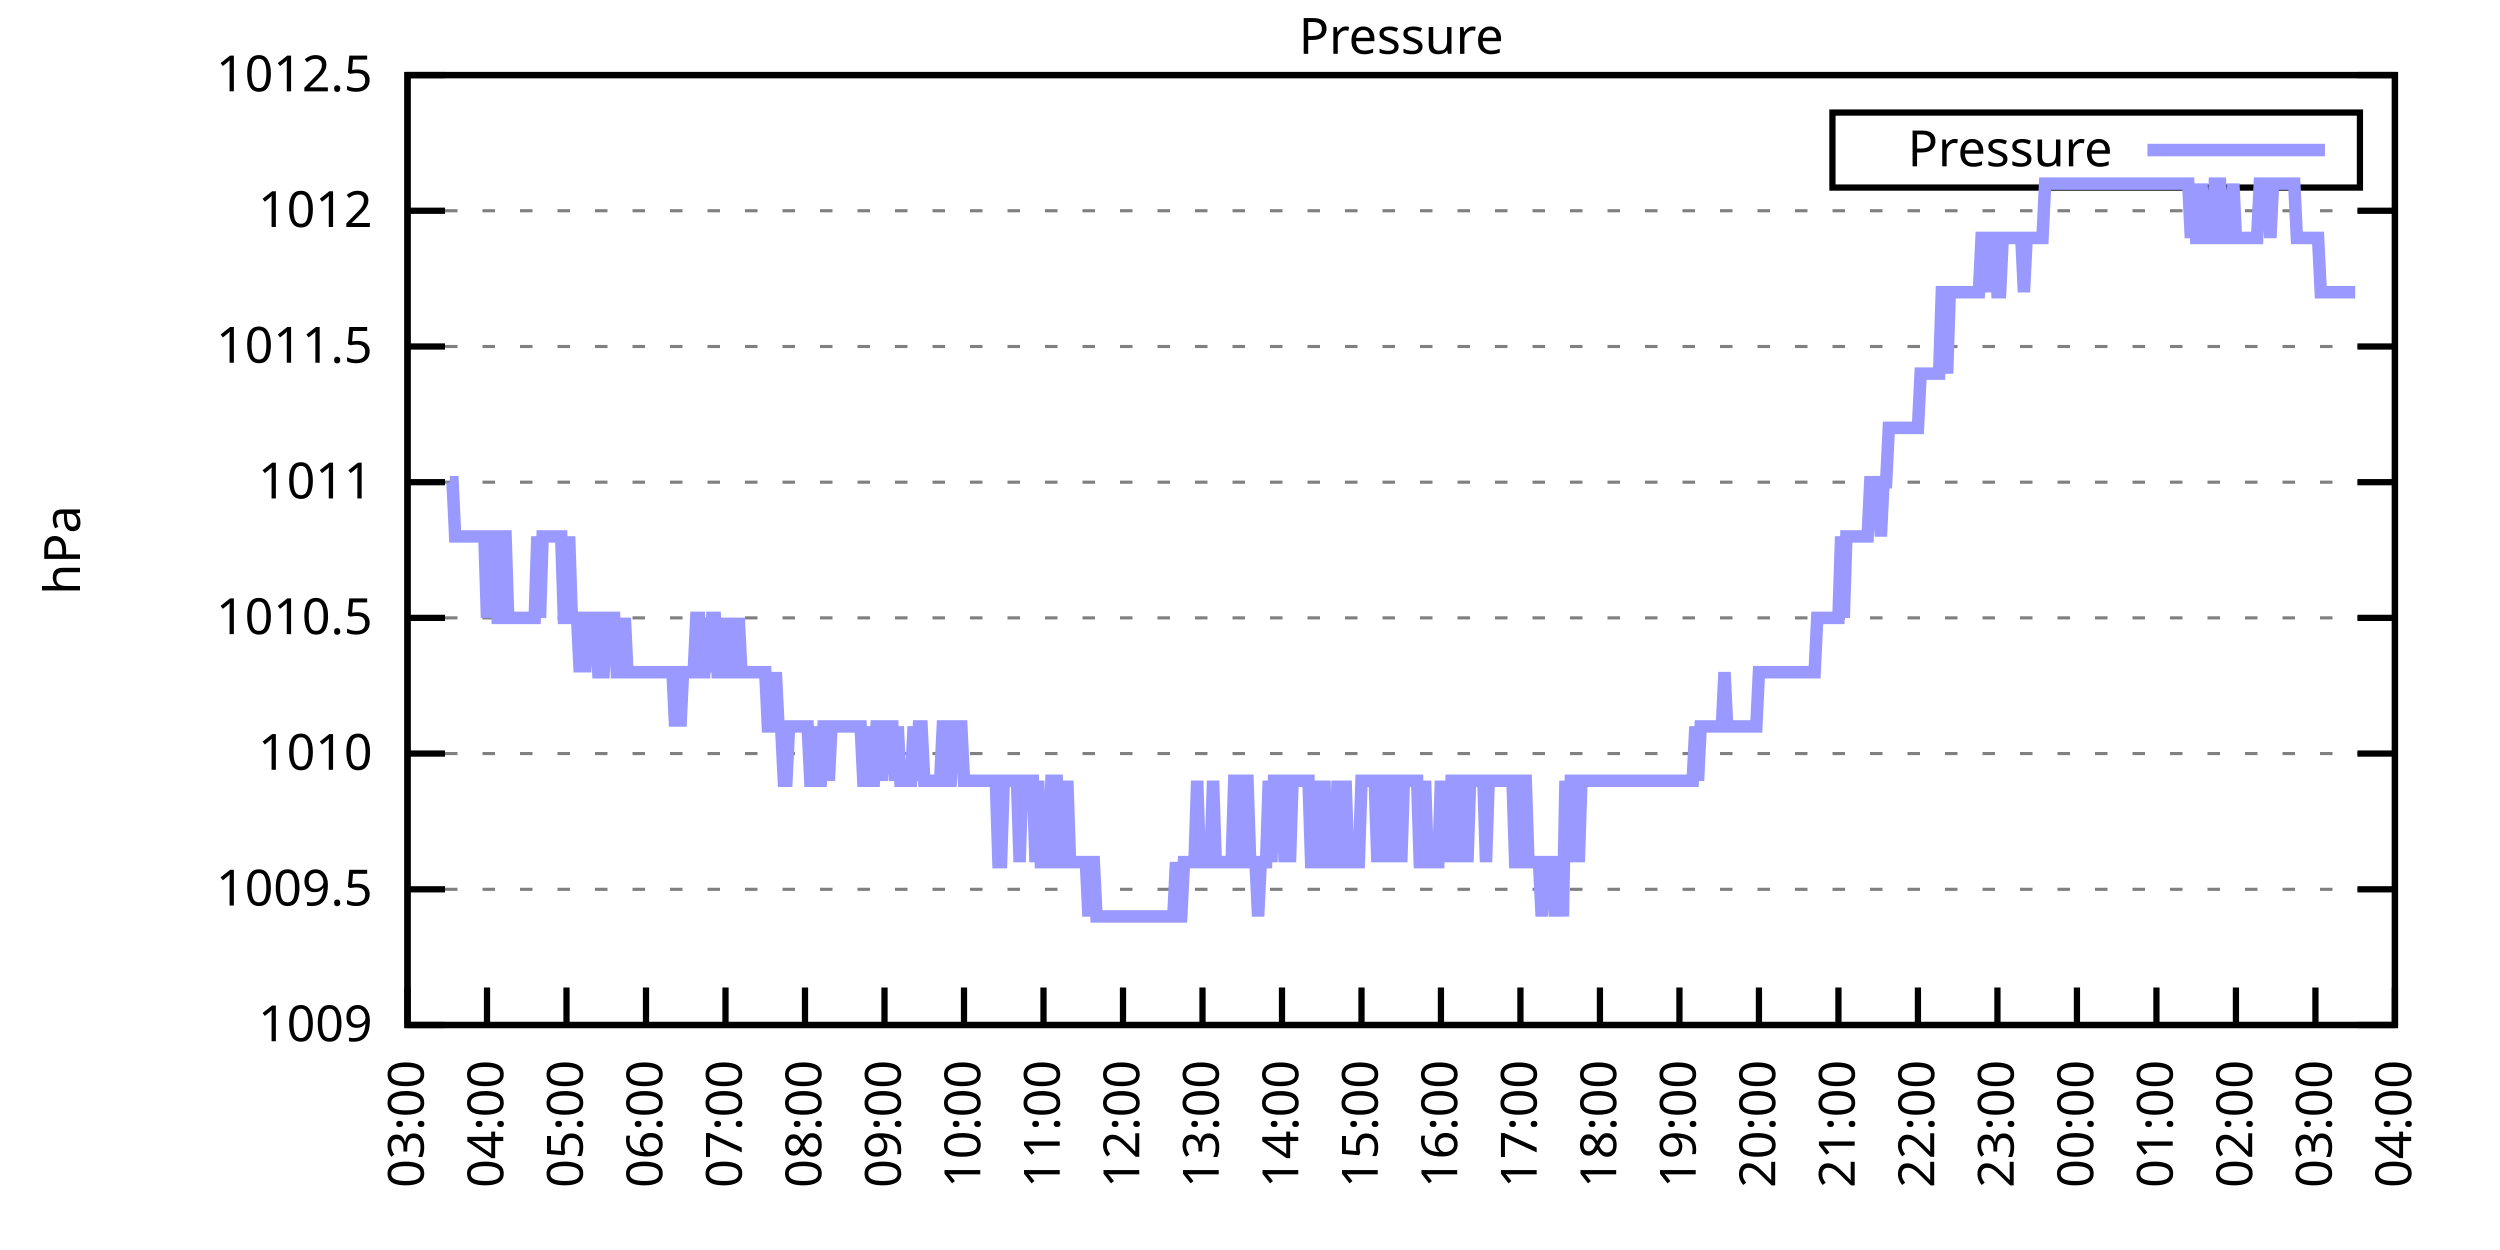
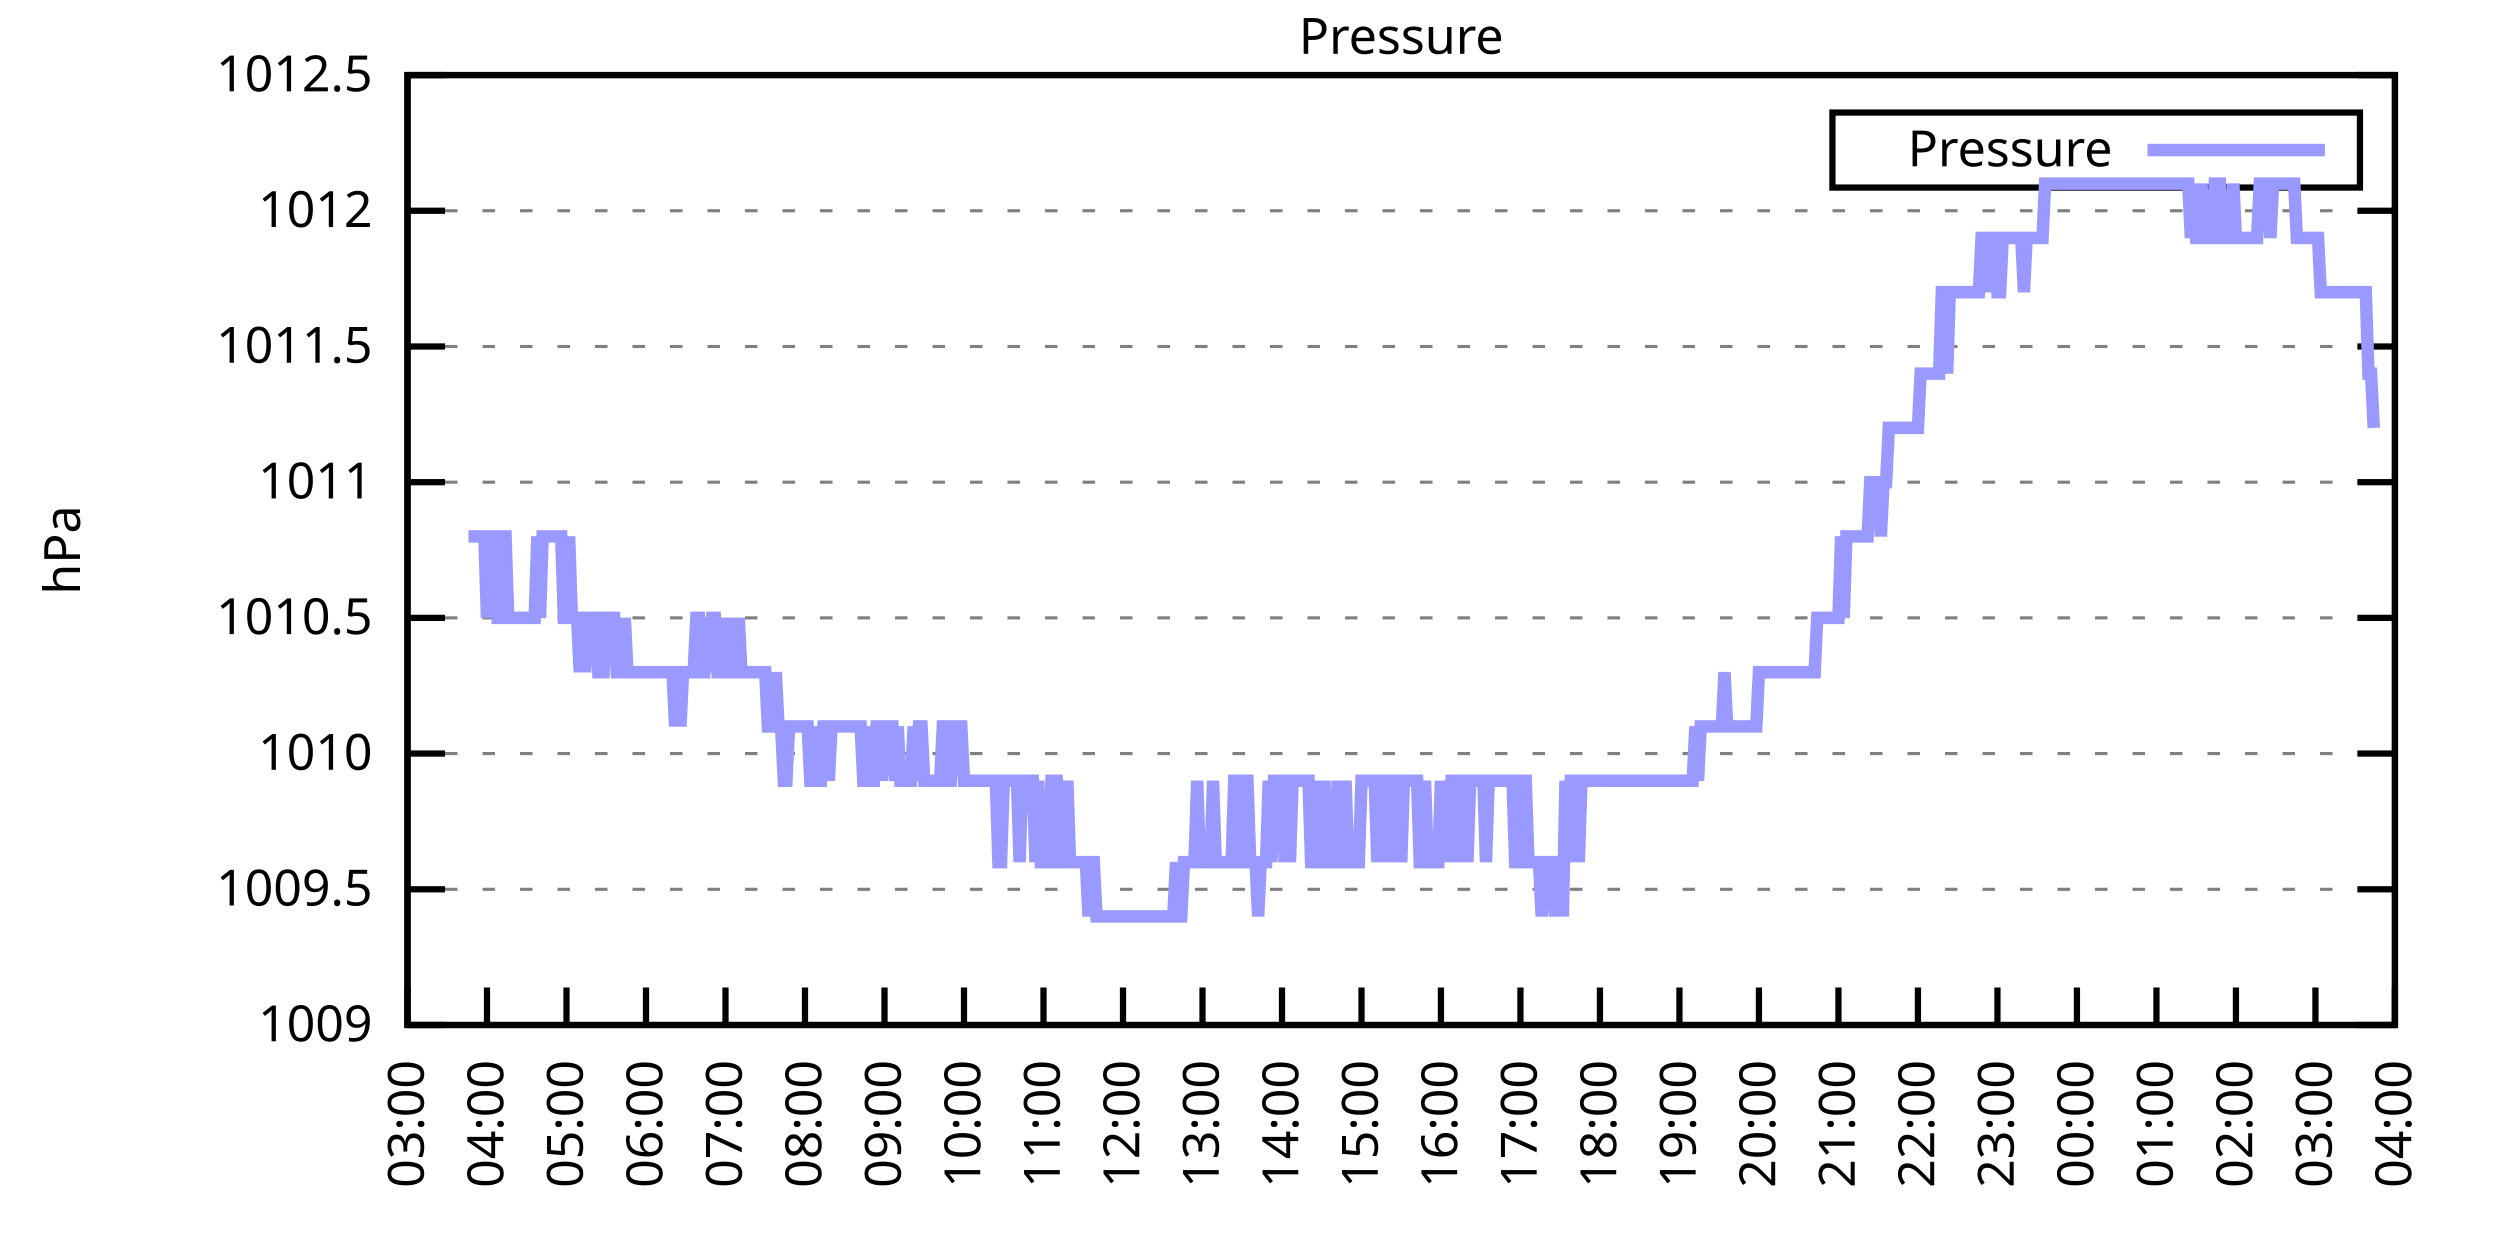
<svg xmlns="http://www.w3.org/2000/svg" xmlns:xlink="http://www.w3.org/1999/xlink" width="400" height="200" viewBox="0 0 400 200">
  <g id="gnuplot_canvas">
    <rect x="0" y="0" width="400" height="200" fill="none" />
    <defs>
      <circle id="gpDot" r="0.5" stroke-width="0.5" stroke="currentColor" />
      <path id="gpPt0" stroke-width="0.333" stroke="currentColor" d="M-1,0 h2 M0,-1 v2" />
      <path id="gpPt1" stroke-width="0.333" stroke="currentColor" d="M-1,-1 L1,1 M1,-1 L-1,1" />
      <path id="gpPt2" stroke-width="0.333" stroke="currentColor" d="M-1,0 L1,0 M0,-1 L0,1 M-1,-1 L1,1 M-1,1 L1,-1" />
      <rect id="gpPt3" stroke-width="0.333" stroke="currentColor" x="-1" y="-1" width="2" height="2" />
      <rect id="gpPt4" stroke-width="0.333" stroke="currentColor" fill="currentColor" x="-1" y="-1" width="2" height="2" />
      <circle id="gpPt5" stroke-width="0.333" stroke="currentColor" cx="0" cy="0" r="1" />
      <use xlink:href="#gpPt5" id="gpPt6" fill="currentColor" stroke="none" />
      <path id="gpPt7" stroke-width="0.333" stroke="currentColor" d="M0,-1.33 L-1.33,0.67 L1.33,0.67 z" />
      <use xlink:href="#gpPt7" id="gpPt8" fill="currentColor" stroke="none" />
      <use xlink:href="#gpPt7" id="gpPt9" stroke="currentColor" transform="rotate(180)" />
      <use xlink:href="#gpPt9" id="gpPt10" fill="currentColor" stroke="none" />
      <use xlink:href="#gpPt3" id="gpPt11" stroke="currentColor" transform="rotate(45)" />
      <use xlink:href="#gpPt11" id="gpPt12" fill="currentColor" stroke="none" />
      <path id="gpPt13" stroke-width="0.333" stroke="currentColor" d="M0,1.330 L1.265,0.411 L0.782,-1.067 L-0.782,-1.076 L-1.265,0.411 z" />
      <use xlink:href="#gpPt13" id="gpPt14" fill="currentColor" stroke="none" />
      <filter id="textbox" filterUnits="objectBoundingBox" x="0" y="0" height="1" width="1">
        <feFlood flood-color="white" flood-opacity="1" result="bgnd" />
        <feComposite in="SourceGraphic" in2="bgnd" operator="atop" />
      </filter>
      <filter id="greybox" filterUnits="objectBoundingBox" x="0" y="0" height="1" width="1">
        <feFlood flood-color="lightgrey" flood-opacity="1" result="grey" />
        <feComposite in="SourceGraphic" in2="grey" operator="atop" />
      </filter>
    </defs>
    <g fill="none" color="white" stroke="currentColor" stroke-width="1.00" stroke-linecap="butt" stroke-linejoin="miter">
</g>
    <g fill="none" color="black" stroke="currentColor" stroke-width="1.00" stroke-linecap="butt" stroke-linejoin="miter">
      <g stroke="none" shape-rendering="crispEdges">
        <polygon fill="rgb(255, 255, 255)" points="65.20,164.00 383.18,164.00 383.18,12.02 65.20,12.02 " />
      </g>
    </g>
    <g fill="none" color="black" stroke="currentColor" stroke-width="1.00" stroke-linecap="butt" stroke-linejoin="miter">
</g>
    <g fill="none" color="black" stroke="black" stroke-width="0.50" stroke-linecap="butt" stroke-linejoin="miter">
</g>
    <g fill="none" color="gray" stroke="currentColor" stroke-width="0.50" stroke-linecap="butt" stroke-linejoin="miter">
      <path stroke="gray" stroke-dasharray="2,4" class="gridline" d="M65.20,164.00 L383.19,164.00  " />
    </g>
    <g fill="none" color="gray" stroke="gray" stroke-width="1.00" stroke-linecap="butt" stroke-linejoin="miter">
</g>
    <g fill="none" color="black" stroke="currentColor" stroke-width="1.00" stroke-linecap="butt" stroke-linejoin="miter">
      <path stroke="black" d="M65.20,164.00 L71.20,164.00 M383.19,164.00 L377.19,164.00  " />
      <g transform="translate(59.60,166.60)" stroke="none" fill="black" font-family="Sans" font-size="8.00" text-anchor="end">
        <text>
          <tspan font-family="Sans"> 1009</tspan>
        </text>
      </g>
    </g>
    <g fill="none" color="black" stroke="currentColor" stroke-width="1.00" stroke-linecap="butt" stroke-linejoin="miter">
</g>
    <g fill="none" color="black" stroke="black" stroke-width="0.50" stroke-linecap="butt" stroke-linejoin="miter">
</g>
    <g fill="none" color="gray" stroke="currentColor" stroke-width="0.50" stroke-linecap="butt" stroke-linejoin="miter">
      <path stroke="gray" stroke-dasharray="2,4" class="gridline" d="M65.20,142.29 L383.19,142.29  " />
    </g>
    <g fill="none" color="gray" stroke="gray" stroke-width="1.00" stroke-linecap="butt" stroke-linejoin="miter">
</g>
    <g fill="none" color="black" stroke="currentColor" stroke-width="1.00" stroke-linecap="butt" stroke-linejoin="miter">
      <path stroke="black" d="M65.20,142.29 L71.20,142.29 M383.19,142.29 L377.19,142.29  " />
      <g transform="translate(59.60,144.89)" stroke="none" fill="black" font-family="Sans" font-size="8.00" text-anchor="end">
        <text>
          <tspan font-family="Sans"> 1009.5</tspan>
        </text>
      </g>
    </g>
    <g fill="none" color="black" stroke="currentColor" stroke-width="1.00" stroke-linecap="butt" stroke-linejoin="miter">
</g>
    <g fill="none" color="black" stroke="black" stroke-width="0.50" stroke-linecap="butt" stroke-linejoin="miter">
</g>
    <g fill="none" color="gray" stroke="currentColor" stroke-width="0.50" stroke-linecap="butt" stroke-linejoin="miter">
      <path stroke="gray" stroke-dasharray="2,4" class="gridline" d="M65.20,120.57 L383.19,120.57  " />
    </g>
    <g fill="none" color="gray" stroke="gray" stroke-width="1.00" stroke-linecap="butt" stroke-linejoin="miter">
</g>
    <g fill="none" color="black" stroke="currentColor" stroke-width="1.00" stroke-linecap="butt" stroke-linejoin="miter">
      <path stroke="black" d="M65.20,120.57 L71.20,120.57 M383.19,120.57 L377.19,120.57  " />
      <g transform="translate(59.60,123.17)" stroke="none" fill="black" font-family="Sans" font-size="8.00" text-anchor="end">
        <text>
          <tspan font-family="Sans"> 1010</tspan>
        </text>
      </g>
    </g>
    <g fill="none" color="black" stroke="currentColor" stroke-width="1.00" stroke-linecap="butt" stroke-linejoin="miter">
</g>
    <g fill="none" color="black" stroke="black" stroke-width="0.50" stroke-linecap="butt" stroke-linejoin="miter">
</g>
    <g fill="none" color="gray" stroke="currentColor" stroke-width="0.50" stroke-linecap="butt" stroke-linejoin="miter">
      <path stroke="gray" stroke-dasharray="2,4" class="gridline" d="M65.20,98.86 L383.19,98.86  " />
    </g>
    <g fill="none" color="gray" stroke="gray" stroke-width="1.00" stroke-linecap="butt" stroke-linejoin="miter">
</g>
    <g fill="none" color="black" stroke="currentColor" stroke-width="1.00" stroke-linecap="butt" stroke-linejoin="miter">
      <path stroke="black" d="M65.20,98.86 L71.20,98.86 M383.19,98.86 L377.19,98.86  " />
      <g transform="translate(59.60,101.46)" stroke="none" fill="black" font-family="Sans" font-size="8.00" text-anchor="end">
        <text>
          <tspan font-family="Sans"> 1010.5</tspan>
        </text>
      </g>
    </g>
    <g fill="none" color="black" stroke="currentColor" stroke-width="1.00" stroke-linecap="butt" stroke-linejoin="miter">
</g>
    <g fill="none" color="black" stroke="black" stroke-width="0.50" stroke-linecap="butt" stroke-linejoin="miter">
</g>
    <g fill="none" color="gray" stroke="currentColor" stroke-width="0.50" stroke-linecap="butt" stroke-linejoin="miter">
      <path stroke="gray" stroke-dasharray="2,4" class="gridline" d="M65.20,77.15 L383.19,77.15  " />
    </g>
    <g fill="none" color="gray" stroke="gray" stroke-width="1.00" stroke-linecap="butt" stroke-linejoin="miter">
</g>
    <g fill="none" color="black" stroke="currentColor" stroke-width="1.00" stroke-linecap="butt" stroke-linejoin="miter">
      <path stroke="black" d="M65.20,77.15 L71.20,77.15 M383.19,77.15 L377.19,77.15  " />
      <g transform="translate(59.60,79.75)" stroke="none" fill="black" font-family="Sans" font-size="8.00" text-anchor="end">
        <text>
          <tspan font-family="Sans"> 1011</tspan>
        </text>
      </g>
    </g>
    <g fill="none" color="black" stroke="currentColor" stroke-width="1.00" stroke-linecap="butt" stroke-linejoin="miter">
</g>
    <g fill="none" color="black" stroke="black" stroke-width="0.50" stroke-linecap="butt" stroke-linejoin="miter">
</g>
    <g fill="none" color="gray" stroke="currentColor" stroke-width="0.50" stroke-linecap="butt" stroke-linejoin="miter">
      <path stroke="gray" stroke-dasharray="2,4" class="gridline" d="M65.20,55.44 L383.19,55.44  " />
    </g>
    <g fill="none" color="gray" stroke="gray" stroke-width="1.00" stroke-linecap="butt" stroke-linejoin="miter">
</g>
    <g fill="none" color="black" stroke="currentColor" stroke-width="1.00" stroke-linecap="butt" stroke-linejoin="miter">
      <path stroke="black" d="M65.20,55.44 L71.20,55.44 M383.19,55.44 L377.19,55.44  " />
      <g transform="translate(59.60,58.04)" stroke="none" fill="black" font-family="Sans" font-size="8.00" text-anchor="end">
        <text>
          <tspan font-family="Sans"> 1011.5</tspan>
        </text>
      </g>
    </g>
    <g fill="none" color="black" stroke="currentColor" stroke-width="1.00" stroke-linecap="butt" stroke-linejoin="miter">
</g>
    <g fill="none" color="black" stroke="black" stroke-width="0.50" stroke-linecap="butt" stroke-linejoin="miter">
</g>
    <g fill="none" color="gray" stroke="currentColor" stroke-width="0.50" stroke-linecap="butt" stroke-linejoin="miter">
      <path stroke="gray" stroke-dasharray="2,4" class="gridline" d="M65.20,33.72 L383.19,33.72  " />
    </g>
    <g fill="none" color="gray" stroke="gray" stroke-width="1.00" stroke-linecap="butt" stroke-linejoin="miter">
</g>
    <g fill="none" color="black" stroke="currentColor" stroke-width="1.00" stroke-linecap="butt" stroke-linejoin="miter">
      <path stroke="black" d="M65.20,33.72 L71.20,33.72 M383.19,33.72 L377.19,33.72  " />
      <g transform="translate(59.60,36.32)" stroke="none" fill="black" font-family="Sans" font-size="8.00" text-anchor="end">
        <text>
          <tspan font-family="Sans"> 1012</tspan>
        </text>
      </g>
    </g>
    <g fill="none" color="black" stroke="currentColor" stroke-width="1.00" stroke-linecap="butt" stroke-linejoin="miter">
</g>
    <g fill="none" color="black" stroke="black" stroke-width="0.50" stroke-linecap="butt" stroke-linejoin="miter">
</g>
    <g fill="none" color="gray" stroke="currentColor" stroke-width="0.50" stroke-linecap="butt" stroke-linejoin="miter">
      <path stroke="gray" stroke-dasharray="2,4" class="gridline" d="M65.20,12.01 L383.19,12.01  " />
    </g>
    <g fill="none" color="gray" stroke="gray" stroke-width="1.00" stroke-linecap="butt" stroke-linejoin="miter">
</g>
    <g fill="none" color="black" stroke="currentColor" stroke-width="1.00" stroke-linecap="butt" stroke-linejoin="miter">
      <path stroke="black" d="M65.20,12.01 L71.20,12.01 M383.19,12.01 L377.19,12.01  " />
      <g transform="translate(59.60,14.61)" stroke="none" fill="black" font-family="Sans" font-size="8.00" text-anchor="end">
        <text>
          <tspan font-family="Sans"> 1012.5</tspan>
        </text>
      </g>
    </g>
    <g fill="none" color="black" stroke="currentColor" stroke-width="1.00" stroke-linecap="butt" stroke-linejoin="miter">
      <path stroke="black" d="M65.20,164.00 L65.20,158.00  " />
      <g transform="translate(67.80,169.60) rotate(270.00)" stroke="none" fill="black" font-family="Sans" font-size="8.00" text-anchor="end">
        <text>
          <tspan font-family="Sans">03:00</tspan>
        </text>
      </g>
    </g>
    <g fill="none" color="black" stroke="currentColor" stroke-width="1.00" stroke-linecap="butt" stroke-linejoin="miter">
      <path stroke="black" d="M77.92,164.00 L77.92,158.00  " />
      <g transform="translate(80.52,169.60) rotate(270.00)" stroke="none" fill="black" font-family="Sans" font-size="8.00" text-anchor="end">
        <text>
          <tspan font-family="Sans">04:00</tspan>
        </text>
      </g>
    </g>
    <g fill="none" color="black" stroke="currentColor" stroke-width="1.00" stroke-linecap="butt" stroke-linejoin="miter">
      <path stroke="black" d="M90.64,164.00 L90.64,158.00  " />
      <g transform="translate(93.24,169.60) rotate(270.00)" stroke="none" fill="black" font-family="Sans" font-size="8.00" text-anchor="end">
        <text>
          <tspan font-family="Sans">05:00</tspan>
        </text>
      </g>
    </g>
    <g fill="none" color="black" stroke="currentColor" stroke-width="1.00" stroke-linecap="butt" stroke-linejoin="miter">
      <path stroke="black" d="M103.36,164.00 L103.36,158.00  " />
      <g transform="translate(105.96,169.60) rotate(270.00)" stroke="none" fill="black" font-family="Sans" font-size="8.00" text-anchor="end">
        <text>
          <tspan font-family="Sans">06:00</tspan>
        </text>
      </g>
    </g>
    <g fill="none" color="black" stroke="currentColor" stroke-width="1.00" stroke-linecap="butt" stroke-linejoin="miter">
      <path stroke="black" d="M116.08,164.00 L116.08,158.00  " />
      <g transform="translate(118.68,169.60) rotate(270.00)" stroke="none" fill="black" font-family="Sans" font-size="8.00" text-anchor="end">
        <text>
          <tspan font-family="Sans">07:00</tspan>
        </text>
      </g>
    </g>
    <g fill="none" color="black" stroke="currentColor" stroke-width="1.00" stroke-linecap="butt" stroke-linejoin="miter">
      <path stroke="black" d="M128.80,164.00 L128.80,158.00  " />
      <g transform="translate(131.40,169.60) rotate(270.00)" stroke="none" fill="black" font-family="Sans" font-size="8.00" text-anchor="end">
        <text>
          <tspan font-family="Sans">08:00</tspan>
        </text>
      </g>
    </g>
    <g fill="none" color="black" stroke="currentColor" stroke-width="1.00" stroke-linecap="butt" stroke-linejoin="miter">
      <path stroke="black" d="M141.52,164.00 L141.52,158.00  " />
      <g transform="translate(144.12,169.60) rotate(270.00)" stroke="none" fill="black" font-family="Sans" font-size="8.00" text-anchor="end">
        <text>
          <tspan font-family="Sans">09:00</tspan>
        </text>
      </g>
    </g>
    <g fill="none" color="black" stroke="currentColor" stroke-width="1.00" stroke-linecap="butt" stroke-linejoin="miter">
      <path stroke="black" d="M154.24,164.00 L154.24,158.00  " />
      <g transform="translate(156.84,169.60) rotate(270.00)" stroke="none" fill="black" font-family="Sans" font-size="8.00" text-anchor="end">
        <text>
          <tspan font-family="Sans">10:00</tspan>
        </text>
      </g>
    </g>
    <g fill="none" color="black" stroke="currentColor" stroke-width="1.00" stroke-linecap="butt" stroke-linejoin="miter">
      <path stroke="black" d="M166.96,164.00 L166.96,158.00  " />
      <g transform="translate(169.56,169.60) rotate(270.00)" stroke="none" fill="black" font-family="Sans" font-size="8.00" text-anchor="end">
        <text>
          <tspan font-family="Sans">11:00</tspan>
        </text>
      </g>
    </g>
    <g fill="none" color="black" stroke="currentColor" stroke-width="1.00" stroke-linecap="butt" stroke-linejoin="miter">
      <path stroke="black" d="M179.68,164.00 L179.68,158.00  " />
      <g transform="translate(182.28,169.60) rotate(270.00)" stroke="none" fill="black" font-family="Sans" font-size="8.00" text-anchor="end">
        <text>
          <tspan font-family="Sans">12:00</tspan>
        </text>
      </g>
    </g>
    <g fill="none" color="black" stroke="currentColor" stroke-width="1.00" stroke-linecap="butt" stroke-linejoin="miter">
      <path stroke="black" d="M192.40,164.00 L192.40,158.00  " />
      <g transform="translate(195.00,169.60) rotate(270.00)" stroke="none" fill="black" font-family="Sans" font-size="8.00" text-anchor="end">
        <text>
          <tspan font-family="Sans">13:00</tspan>
        </text>
      </g>
    </g>
    <g fill="none" color="black" stroke="currentColor" stroke-width="1.00" stroke-linecap="butt" stroke-linejoin="miter">
      <path stroke="black" d="M205.12,164.00 L205.12,158.00  " />
      <g transform="translate(207.72,169.60) rotate(270.00)" stroke="none" fill="black" font-family="Sans" font-size="8.00" text-anchor="end">
        <text>
          <tspan font-family="Sans">14:00</tspan>
        </text>
      </g>
    </g>
    <g fill="none" color="black" stroke="currentColor" stroke-width="1.00" stroke-linecap="butt" stroke-linejoin="miter">
      <path stroke="black" d="M217.84,164.00 L217.84,158.00  " />
      <g transform="translate(220.44,169.60) rotate(270.00)" stroke="none" fill="black" font-family="Sans" font-size="8.00" text-anchor="end">
        <text>
          <tspan font-family="Sans">15:00</tspan>
        </text>
      </g>
    </g>
    <g fill="none" color="black" stroke="currentColor" stroke-width="1.00" stroke-linecap="butt" stroke-linejoin="miter">
      <path stroke="black" d="M230.55,164.00 L230.55,158.00  " />
      <g transform="translate(233.15,169.60) rotate(270.00)" stroke="none" fill="black" font-family="Sans" font-size="8.00" text-anchor="end">
        <text>
          <tspan font-family="Sans">16:00</tspan>
        </text>
      </g>
    </g>
    <g fill="none" color="black" stroke="currentColor" stroke-width="1.00" stroke-linecap="butt" stroke-linejoin="miter">
      <path stroke="black" d="M243.27,164.00 L243.27,158.00  " />
      <g transform="translate(245.87,169.60) rotate(270.00)" stroke="none" fill="black" font-family="Sans" font-size="8.00" text-anchor="end">
        <text>
          <tspan font-family="Sans">17:00</tspan>
        </text>
      </g>
    </g>
    <g fill="none" color="black" stroke="currentColor" stroke-width="1.00" stroke-linecap="butt" stroke-linejoin="miter">
      <path stroke="black" d="M255.99,164.00 L255.99,158.00  " />
      <g transform="translate(258.59,169.60) rotate(270.00)" stroke="none" fill="black" font-family="Sans" font-size="8.00" text-anchor="end">
        <text>
          <tspan font-family="Sans">18:00</tspan>
        </text>
      </g>
    </g>
    <g fill="none" color="black" stroke="currentColor" stroke-width="1.00" stroke-linecap="butt" stroke-linejoin="miter">
      <path stroke="black" d="M268.71,164.00 L268.71,158.00  " />
      <g transform="translate(271.31,169.60) rotate(270.00)" stroke="none" fill="black" font-family="Sans" font-size="8.00" text-anchor="end">
        <text>
          <tspan font-family="Sans">19:00</tspan>
        </text>
      </g>
    </g>
    <g fill="none" color="black" stroke="currentColor" stroke-width="1.00" stroke-linecap="butt" stroke-linejoin="miter">
      <path stroke="black" d="M281.43,164.00 L281.43,158.00  " />
      <g transform="translate(284.03,169.60) rotate(270.00)" stroke="none" fill="black" font-family="Sans" font-size="8.00" text-anchor="end">
        <text>
          <tspan font-family="Sans">20:00</tspan>
        </text>
      </g>
    </g>
    <g fill="none" color="black" stroke="currentColor" stroke-width="1.00" stroke-linecap="butt" stroke-linejoin="miter">
      <path stroke="black" d="M294.15,164.00 L294.15,158.00  " />
      <g transform="translate(296.75,169.60) rotate(270.00)" stroke="none" fill="black" font-family="Sans" font-size="8.00" text-anchor="end">
        <text>
          <tspan font-family="Sans">21:00</tspan>
        </text>
      </g>
    </g>
    <g fill="none" color="black" stroke="currentColor" stroke-width="1.00" stroke-linecap="butt" stroke-linejoin="miter">
      <path stroke="black" d="M306.87,164.00 L306.87,158.00  " />
      <g transform="translate(309.47,169.60) rotate(270.00)" stroke="none" fill="black" font-family="Sans" font-size="8.00" text-anchor="end">
        <text>
          <tspan font-family="Sans">22:00</tspan>
        </text>
      </g>
    </g>
    <g fill="none" color="black" stroke="currentColor" stroke-width="1.00" stroke-linecap="butt" stroke-linejoin="miter">
      <path stroke="black" d="M319.59,164.00 L319.59,158.00  " />
      <g transform="translate(322.19,169.60) rotate(270.00)" stroke="none" fill="black" font-family="Sans" font-size="8.00" text-anchor="end">
        <text>
          <tspan font-family="Sans">23:00</tspan>
        </text>
      </g>
    </g>
    <g fill="none" color="black" stroke="currentColor" stroke-width="1.00" stroke-linecap="butt" stroke-linejoin="miter">
      <path stroke="black" d="M332.31,164.00 L332.31,158.00  " />
      <g transform="translate(334.91,169.60) rotate(270.00)" stroke="none" fill="black" font-family="Sans" font-size="8.00" text-anchor="end">
        <text>
          <tspan font-family="Sans">00:00</tspan>
        </text>
      </g>
    </g>
    <g fill="none" color="black" stroke="currentColor" stroke-width="1.00" stroke-linecap="butt" stroke-linejoin="miter">
      <path stroke="black" d="M345.03,164.00 L345.03,158.00  " />
      <g transform="translate(347.63,169.60) rotate(270.00)" stroke="none" fill="black" font-family="Sans" font-size="8.00" text-anchor="end">
        <text>
          <tspan font-family="Sans">01:00</tspan>
        </text>
      </g>
    </g>
    <g fill="none" color="black" stroke="currentColor" stroke-width="1.00" stroke-linecap="butt" stroke-linejoin="miter">
      <path stroke="black" d="M357.75,164.00 L357.75,158.00  " />
      <g transform="translate(360.35,169.60) rotate(270.00)" stroke="none" fill="black" font-family="Sans" font-size="8.00" text-anchor="end">
        <text>
          <tspan font-family="Sans">02:00</tspan>
        </text>
      </g>
    </g>
    <g fill="none" color="black" stroke="currentColor" stroke-width="1.00" stroke-linecap="butt" stroke-linejoin="miter">
      <path stroke="black" d="M370.47,164.00 L370.47,158.00  " />
      <g transform="translate(373.07,169.60) rotate(270.00)" stroke="none" fill="black" font-family="Sans" font-size="8.00" text-anchor="end">
        <text>
          <tspan font-family="Sans">03:00</tspan>
        </text>
      </g>
    </g>
    <g fill="none" color="black" stroke="currentColor" stroke-width="1.00" stroke-linecap="butt" stroke-linejoin="miter">
      <path stroke="black" d="M383.19,164.00 L383.19,158.00  " />
      <g transform="translate(385.79,169.60) rotate(270.00)" stroke="none" fill="black" font-family="Sans" font-size="8.00" text-anchor="end">
        <text>
          <tspan font-family="Sans">04:00</tspan>
        </text>
      </g>
    </g>
    <g fill="none" color="black" stroke="currentColor" stroke-width="1.00" stroke-linecap="butt" stroke-linejoin="miter">
</g>
    <g fill="none" color="black" stroke="currentColor" stroke-width="1.00" stroke-linecap="butt" stroke-linejoin="miter">
      <path stroke="black" d="M65.20,12.01 L65.20,164.00 L383.19,164.00 L383.19,12.01 L65.20,12.01 Z  " />
    </g>
    <g fill="none" color="black" stroke="currentColor" stroke-width="1.00" stroke-linecap="butt" stroke-linejoin="miter">
</g>
    <g fill="none" color="black" stroke="currentColor" stroke-width="1.00" stroke-linecap="butt" stroke-linejoin="miter">
      <path stroke="black" d="M293.19,30.01 L293.19,18.01 L377.59,18.01 L377.59,30.01 L293.19,30.01 Z  " />
    </g>
    <g id="Pressure_plot_1">
      <g fill="none" color="white" stroke="black" stroke-width="2.00" stroke-linecap="butt" stroke-linejoin="miter">
</g>
      <g fill="none" color="black" stroke="currentColor" stroke-width="2.00" stroke-linecap="butt" stroke-linejoin="miter">
        <g transform="translate(337.99,26.61)" stroke="none" fill="black" font-family="Sans" font-size="8.00" text-anchor="end">
          <text>
            <tspan font-family="Sans">Pressure</tspan>
          </text>
        </g>
      </g>
      <g fill="none" color="black" stroke="currentColor" stroke-width="2.00" stroke-linecap="butt" stroke-linejoin="miter">
-         <path stroke="rgb(153, 153, 255)" d="M343.59,24.01 L371.99,24.01 M71.98,77.15 L72.41,77.15 L72.83,85.83 L73.26,85.83 L73.68,85.83 L74.10,85.83   L74.53,85.83 L74.95,85.83 L75.38,85.83 L75.80,85.83 L76.22,85.83 L76.65,85.83 L77.07,85.83 L77.50,85.83   L77.92,98.86 L78.34,85.83 L78.77,85.83 L79.19,85.83 L79.62,98.86 L80.04,98.86 L80.46,85.83 L80.89,85.83   L81.31,98.86 L81.74,98.86 L82.16,98.86 L82.58,98.86 L83.01,98.86 L83.43,98.86 L83.86,98.86 L84.28,98.86   L84.70,98.86 L85.13,98.86 L85.55,98.86 L85.98,85.83 L86.40,98.86 L86.82,85.83 L87.25,85.83 L87.67,85.83   L88.10,85.83 L88.52,85.83 L88.94,85.83 L89.37,85.83 L89.79,85.83 L90.22,98.86 L90.64,98.86 L91.06,85.83   L91.49,98.86 L91.91,98.86 L92.34,98.86 L92.76,107.55 L93.18,98.86 L93.61,107.55 L94.03,98.86 L94.46,98.86   L94.88,98.86 L95.30,98.86 L95.73,107.55 L96.15,107.55 L96.58,107.55 L97.00,98.86 L97.42,98.86 L97.85,98.86   L98.27,98.86 L98.69,107.55 L99.12,107.55 L99.54,107.55 L99.97,98.86 L100.39,107.55 L100.81,107.55 L101.24,107.55   L101.66,107.55 L102.09,107.55 L102.51,107.55 L102.93,107.55 L103.36,107.55 L103.78,107.55 L104.21,107.55 L104.63,107.55   L105.05,107.55 L105.48,107.55 L105.90,107.55 L106.33,107.55 L106.75,107.55 L107.17,107.55 L107.60,107.55 L108.02,116.23   L108.45,107.55 L108.87,116.23 L109.29,107.55 L109.72,107.55 L110.14,107.55 L110.57,107.55 L110.99,107.55 L111.41,98.86   L111.84,98.86 L112.26,107.55 L112.69,107.55 L113.11,98.86 L113.53,107.55 L113.96,98.86 L114.38,98.86 L114.81,107.55   L115.23,107.55 L115.65,107.55 L116.08,98.86 L116.50,107.55 L116.93,98.86 L117.35,107.55 L117.77,107.55 L118.20,98.86   L118.62,107.55 L119.05,107.55 L119.47,107.55 L119.89,107.55 L120.32,107.55 L120.74,107.55 L121.17,107.55 L121.59,107.55   L122.01,107.55 L122.44,107.55 L122.86,116.23 L123.29,116.23 L123.71,116.23 L124.13,107.55 L124.56,116.23 L124.98,116.23   L125.41,124.92 L125.83,124.92 L126.25,116.23 L126.68,116.23 L127.10,116.23 L127.53,116.23 L127.95,116.23 L128.37,116.23   L128.80,116.23 L129.22,116.23 L129.65,124.92 L130.07,124.92 L130.49,116.23 L130.92,124.92 L131.34,124.92 L131.77,116.23   L132.19,116.23 L132.61,124.92 L133.04,116.23 L133.46,116.23 L133.89,116.23 L134.31,116.23 L134.73,116.23 L135.16,116.23   L135.58,116.23 L136.01,116.23 L136.43,116.23 L136.85,116.23 L137.28,116.23 L137.70,116.23 L138.13,124.92 L138.55,124.92   L138.97,116.23 L139.40,124.92 L139.82,124.92 L140.25,116.23 L140.67,116.23 L141.09,124.92 L141.52,116.23 L141.94,116.23   L142.37,116.23 L142.79,116.23 L143.21,124.92 L143.64,116.23 L144.06,124.92 L144.49,124.92 L144.91,124.92 L145.33,124.92   L145.76,124.92 L146.18,116.23 L146.61,124.92 L147.03,116.23 L147.45,116.23 L147.88,124.92 L148.30,124.92 L148.73,124.92   L149.15,124.92 L149.57,124.92 L150.00,124.92 L150.42,124.92 L150.85,116.23 L151.27,116.23 L151.69,124.92 L152.12,124.92   L152.54,116.23 L152.97,116.23 L153.39,116.23 L153.81,116.23 L154.24,124.92 L154.66,124.92 L155.09,124.92 L155.51,124.92   L155.93,124.92 L156.36,124.92 L156.78,124.92 L157.21,124.92 L157.63,124.92 L158.05,124.92 L158.48,124.92 L158.90,124.92   L159.33,124.92 L159.75,137.94 L160.17,137.94 L160.60,124.92 L161.02,124.92 L161.44,124.92 L161.87,124.92 L162.29,124.92   L162.72,124.92 L163.14,137.94 L163.56,124.92 L163.99,124.92 L164.41,124.92 L164.84,124.92 L165.26,124.92 L165.68,137.94   L166.11,124.92 L166.53,137.94 L166.96,137.94 L167.38,137.94 L167.80,137.94 L168.23,124.92 L168.65,124.92 L169.08,124.92   L169.50,137.94 L169.92,137.94 L170.35,137.94 L170.77,124.92 L171.20,137.94 L171.62,137.94 L172.04,137.94 L172.47,137.94   L172.89,137.94 L173.32,137.94 L173.74,137.94 L174.16,146.63 L174.59,137.94 L175.01,137.94 L175.44,146.63 L175.86,146.63   L176.28,146.63 L176.71,146.63 L177.13,146.63 L177.56,146.63 L177.98,146.63 L178.40,146.63 L178.83,146.63 L179.25,146.63   L179.68,146.63 L180.10,146.63 L180.52,146.63 L180.95,146.63 L181.37,146.63 L181.80,146.63 L182.22,146.63 L182.64,146.63   L183.07,146.63 L183.49,146.63 L183.92,146.63 L184.34,146.63 L184.76,146.63 L185.19,146.63 L185.61,146.63 L186.04,146.63   L186.46,146.63 L186.88,146.63 L187.31,146.63 L187.73,146.63 L188.16,137.94 L188.58,146.63 L189.00,146.63 L189.43,137.94   L189.85,137.94 L190.28,137.94 L190.70,137.94 L191.12,137.94 L191.55,124.92 L191.97,137.94 L192.40,137.94 L192.82,137.94   L193.24,137.94 L193.67,137.94 L194.09,124.92 L194.52,137.94 L194.94,137.94 L195.36,137.94 L195.79,137.94 L196.21,137.94   L196.64,137.94 L197.06,137.94 L197.48,124.92 L197.91,124.92 L198.33,137.94 L198.76,137.94 L199.18,124.92 L199.60,124.92   L200.03,137.94 L200.45,137.94 L200.88,137.94 L201.30,146.63 L201.72,137.94 L202.15,137.94 L202.57,137.94 L203.00,124.92   L203.42,137.94 L203.84,124.92 L204.27,124.92 L204.69,124.92 L205.12,124.92 L205.54,137.94 L205.96,124.92 L206.39,137.94   L206.81,124.92 L207.24,124.92 L207.66,124.92 L208.08,124.92 L208.51,124.92 L208.93,124.92 L209.36,124.92 L209.78,137.94   L210.20,137.94 L210.63,124.92 L211.05,137.94 L211.48,137.94 L211.90,124.92 L212.32,137.94 L212.75,137.94 L213.17,137.94   L213.60,137.94 L214.02,124.92 L214.44,137.94 L214.87,137.94 L215.29,124.92 L215.72,137.94 L216.14,137.94 L216.56,137.94   L216.99,137.94 L217.41,137.94 L217.84,124.92 L218.26,124.92 L218.68,124.92 L219.11,124.92 L219.53,124.92 L219.96,124.92   L220.38,137.94 L220.80,124.92 L221.23,124.92 L221.65,124.92 L222.08,137.94 L222.50,124.92 L222.92,137.94 L223.35,124.92   L223.77,124.92 L224.20,137.94 L224.62,124.92 L225.04,124.92 L225.47,124.92 L225.89,124.92 L226.31,124.92 L226.74,124.92   L227.16,137.94 L227.59,137.94 L228.01,124.92 L228.43,137.94 L228.86,137.94 L229.28,137.94 L229.71,137.94 L230.13,137.94   L230.55,124.92 L230.98,137.94 L231.40,124.92 L231.83,137.94 L232.25,124.92 L232.67,124.92 L233.10,124.92 L233.52,137.94   L233.95,124.92 L234.37,124.92 L234.79,137.94 L235.22,124.92 L235.64,124.92 L236.07,124.92 L236.49,124.92 L236.91,124.92   L237.34,124.92 L237.76,137.94 L238.19,124.92 L238.61,124.92 L239.03,124.92 L239.46,124.92 L239.88,124.92 L240.31,124.92   L240.73,124.92 L241.15,124.92 L241.58,124.92 L242.00,124.92 L242.43,137.94 L242.85,137.94 L243.27,124.92 L243.70,124.92   L244.12,124.92 L244.55,137.94 L244.97,137.94 L245.39,137.94 L245.82,137.94 L246.24,137.94 L246.67,146.63 L247.09,137.94   L247.51,137.94 L247.94,137.94 L248.36,137.94 L248.79,146.63 L249.21,137.94 L249.63,137.94 L250.06,146.63 L250.48,124.92   L250.91,137.94 L251.33,124.92 L251.75,124.92 L252.18,124.92 L252.60,137.94 L253.03,124.92 L253.45,124.92 L253.87,124.92   L254.30,124.92 L254.72,124.92 L255.15,124.92 L255.57,124.92 L255.99,124.92 L256.42,124.92 L256.84,124.92 L257.27,124.92   L257.69,124.92 L258.11,124.92 L258.54,124.92 L258.96,124.92 L259.39,124.92 L259.81,124.92 L260.23,124.92 L260.66,124.92   L261.08,124.92 L261.51,124.92 L261.93,124.92 L262.35,124.92 L262.78,124.92 L263.20,124.92 L263.63,124.92 L264.05,124.92   L264.47,124.92 L264.90,124.92 L265.32,124.92 L265.75,124.92 L266.17,124.92 L266.59,124.92 L267.02,124.92 L267.44,124.92   L267.87,124.92 L268.29,124.92 L268.71,124.92 L269.14,124.92 L269.56,124.92 L269.99,124.92 L270.41,124.92 L270.83,124.92   L271.26,116.23 L271.68,124.92 L272.11,116.23 L272.53,116.23 L272.95,116.23 L273.38,116.23 L273.80,116.23 L274.23,116.23   L274.65,116.23 L275.07,116.23 L275.50,116.23 L275.92,107.55 L276.35,116.23 L276.77,116.23 L277.19,116.23 L277.62,116.23   L278.04,116.23 L278.47,116.23 L278.89,116.23 L279.31,116.23 L279.74,116.23 L280.16,116.23 L280.59,116.23 L281.01,116.23   L281.43,107.55 L281.86,107.55 L282.28,107.55 L282.71,107.55 L283.13,107.55 L283.55,107.55 L283.98,107.55 L284.40,107.55   L284.83,107.55 L285.25,107.55 L285.67,107.55 L286.10,107.55 L286.52,107.55 L286.95,107.55 L287.37,107.55 L287.79,107.55   L288.22,107.55 L288.64,107.55 L289.06,107.55 L289.49,107.55 L289.91,107.55 L290.34,107.55 L290.76,98.86 L291.18,98.86   L291.61,98.86 L292.03,98.86 L292.46,98.86 L292.88,98.86 L293.30,98.86 L293.73,98.86 L294.15,98.86 L294.58,85.83   L295.00,98.86 L295.42,85.83 L295.85,85.83 L296.27,85.83 L296.70,85.83 L297.12,85.83 L297.54,85.83 L297.97,85.83   L298.39,85.83 L298.82,85.83 L299.24,77.15 L299.66,77.15 L300.09,77.15 L300.51,77.15 L300.94,85.83 L301.36,77.15   L301.78,77.15 L302.21,68.46 L302.63,68.46 L303.06,68.46 L303.48,68.46 L303.90,68.46 L304.33,68.46 L304.75,68.46   L305.18,68.46 L305.60,68.46 L306.02,68.46 L306.45,68.46 L306.87,68.46 L307.30,59.78 L307.72,59.78 L308.14,59.78   L308.57,59.78 L308.99,59.78 L309.42,59.78 L309.84,59.78 L310.26,59.78 L310.69,46.75 L311.11,46.75 L311.54,59.78   L311.96,46.75 L312.38,46.75 L312.81,46.75 L313.23,46.75 L313.66,46.75 L314.08,46.75 L314.50,46.75 L314.93,46.75   L315.35,46.75 L315.78,46.75 L316.20,46.75 L316.62,46.75 L317.05,38.07 L317.47,38.07 L317.90,38.07 L318.32,46.75   L318.74,38.07 L319.17,38.07 L319.59,46.75 L320.02,46.75 L320.44,38.07 L320.86,38.07 L321.29,38.07 L321.71,38.07   L322.14,38.07 L322.56,38.07 L322.98,38.07 L323.41,38.07 L323.83,46.75 L324.26,38.07 L324.68,38.07 L325.10,38.07   L325.53,38.07 L325.95,38.07 L326.38,38.07 L326.80,38.07 L327.22,29.38 L327.65,29.38 L328.07,29.38 L328.50,29.38   L328.92,29.38 L329.34,29.38 L329.77,29.38 L330.19,29.38 L330.62,29.38 L331.04,29.38 L331.46,29.38 L331.89,29.38   L332.31,29.38 L332.74,29.38 L333.16,29.38 L333.58,29.38 L334.01,29.38 L334.43,29.38 L334.86,29.38 L335.28,29.38   L335.70,29.38 L336.13,29.38 L336.55,29.38 L336.98,29.38 L337.40,29.38 L337.82,29.38 L338.25,29.38 L338.67,29.38   L339.10,29.38 L339.52,29.38 L339.94,29.38 L340.37,29.38 L340.79,29.38 L341.22,29.38 L341.64,29.38 L342.06,29.38   L342.49,29.38 L342.91,29.38 L343.34,29.38 L343.76,29.38 L344.18,29.38 L344.61,29.38 L345.03,29.38 L345.46,29.38   L345.88,29.38 L346.30,29.38 L346.73,29.38 L347.15,29.38 L347.58,29.38 L348.00,29.38 L348.42,29.38 L348.85,29.38   L349.27,29.38 L349.70,29.38 L350.12,29.38 L350.54,38.07 L350.97,29.38 L351.39,38.07 L351.81,38.07 L352.24,29.38   L352.66,38.07 L353.09,38.07 L353.51,38.07 L353.93,38.07 L354.36,29.38 L354.78,29.38 L355.21,29.38 L355.63,38.07   L356.05,38.07 L356.48,38.07 L356.90,38.07 L357.33,29.38 L357.75,38.07 L358.17,38.07 L358.60,38.07 L359.02,38.07   L359.45,38.07 L359.87,38.07 L360.29,38.07 L360.72,38.07 L361.14,38.07 L361.57,29.38 L361.99,29.38 L362.41,29.38   L362.84,29.38 L363.26,38.07 L363.69,29.38 L364.11,29.38 L364.53,29.38 L364.96,29.38 L365.38,29.38 L365.81,29.38   L366.23,29.38 L366.65,29.38 L367.08,29.38 L367.50,38.07 L367.93,38.07 L368.35,38.07 L368.77,38.07 L369.20,38.07   L369.62,38.07 L370.05,38.07 L370.47,38.07 L370.89,38.07 L371.32,46.75 L371.74,46.75 L372.17,46.75 L372.59,46.75   L373.01,46.75 L373.44,46.75 L373.86,46.75 L374.29,46.75 L374.71,46.75 L375.13,46.75 L375.56,46.75 L375.98,46.75   L376.41,46.75 L376.83,46.75  " />
+         <path stroke="rgb(153, 153, 255)" d="M343.59,24.01 L371.99,24.01 M74.95,85.83 L75.38,85.83 L75.80,85.83 L76.22,85.83 L76.65,85.83 L77.07,85.83   L77.50,85.83 L77.92,98.86 L78.34,85.83 L78.77,85.83 L79.19,85.83 L79.62,98.86 L80.04,98.86 L80.46,85.83   L80.89,85.83 L81.31,98.86 L81.74,98.86 L82.16,98.86 L82.58,98.86 L83.01,98.86 L83.43,98.86 L83.86,98.86   L84.28,98.86 L84.70,98.86 L85.13,98.86 L85.55,98.86 L85.98,85.83 L86.40,98.86 L86.82,85.83 L87.25,85.83   L87.67,85.83 L88.10,85.83 L88.52,85.83 L88.94,85.83 L89.37,85.83 L89.79,85.83 L90.22,98.86 L90.64,98.86   L91.06,85.83 L91.49,98.86 L91.91,98.86 L92.34,98.86 L92.76,107.55 L93.18,98.86 L93.61,107.55 L94.03,98.86   L94.46,98.86 L94.88,98.86 L95.30,98.86 L95.73,107.55 L96.15,107.55 L96.58,107.55 L97.00,98.86 L97.42,98.86   L97.85,98.86 L98.27,98.86 L98.69,107.55 L99.12,107.55 L99.54,107.55 L99.97,98.86 L100.39,107.55 L100.81,107.55   L101.24,107.55 L101.66,107.55 L102.09,107.55 L102.51,107.55 L102.93,107.55 L103.36,107.55 L103.78,107.55 L104.21,107.55   L104.63,107.55 L105.05,107.55 L105.48,107.55 L105.90,107.55 L106.33,107.55 L106.75,107.55 L107.17,107.55 L107.60,107.55   L108.02,116.23 L108.45,107.55 L108.87,116.23 L109.29,107.55 L109.72,107.55 L110.14,107.55 L110.57,107.55 L110.99,107.55   L111.41,98.86 L111.84,98.86 L112.26,107.55 L112.69,107.55 L113.11,98.86 L113.53,107.55 L113.96,98.86 L114.38,98.86   L114.81,107.55 L115.23,107.55 L115.65,107.55 L116.08,98.86 L116.50,107.55 L116.93,98.86 L117.35,107.55 L117.77,107.55   L118.20,98.86 L118.62,107.55 L119.05,107.55 L119.47,107.55 L119.89,107.55 L120.32,107.55 L120.74,107.55 L121.17,107.55   L121.59,107.55 L122.01,107.55 L122.44,107.55 L122.86,116.23 L123.29,116.23 L123.71,116.23 L124.13,107.55 L124.56,116.23   L124.98,116.23 L125.41,124.92 L125.83,124.92 L126.25,116.23 L126.68,116.23 L127.10,116.23 L127.53,116.23 L127.95,116.23   L128.37,116.23 L128.80,116.23 L129.22,116.23 L129.65,124.92 L130.07,124.92 L130.49,116.23 L130.92,124.92 L131.34,124.92   L131.77,116.23 L132.19,116.23 L132.61,124.92 L133.04,116.23 L133.46,116.23 L133.89,116.23 L134.31,116.23 L134.73,116.23   L135.16,116.23 L135.58,116.23 L136.01,116.23 L136.43,116.23 L136.85,116.23 L137.28,116.23 L137.70,116.23 L138.13,124.92   L138.55,124.92 L138.97,116.23 L139.40,124.92 L139.82,124.92 L140.25,116.23 L140.67,116.23 L141.09,124.92 L141.52,116.23   L141.94,116.23 L142.37,116.23 L142.79,116.23 L143.21,124.92 L143.64,116.23 L144.06,124.92 L144.49,124.92 L144.91,124.92   L145.33,124.92 L145.76,124.92 L146.18,116.23 L146.61,124.92 L147.03,116.23 L147.45,116.23 L147.88,124.92 L148.30,124.92   L148.73,124.92 L149.15,124.92 L149.57,124.92 L150.00,124.92 L150.42,124.92 L150.85,116.23 L151.27,116.23 L151.69,124.92   L152.12,124.92 L152.54,116.23 L152.97,116.23 L153.39,116.23 L153.81,116.23 L154.24,124.92 L154.66,124.92 L155.09,124.92   L155.51,124.92 L155.93,124.92 L156.36,124.92 L156.78,124.92 L157.21,124.92 L157.63,124.92 L158.05,124.92 L158.48,124.92   L158.90,124.92 L159.33,124.92 L159.75,137.94 L160.17,137.94 L160.60,124.92 L161.02,124.92 L161.44,124.92 L161.87,124.92   L162.29,124.92 L162.72,124.92 L163.14,137.94 L163.56,124.92 L163.99,124.92 L164.41,124.92 L164.84,124.92 L165.26,124.92   L165.68,137.94 L166.11,124.92 L166.53,137.94 L166.96,137.94 L167.38,137.94 L167.80,137.94 L168.23,124.92 L168.65,124.92   L169.08,124.92 L169.50,137.94 L169.92,137.94 L170.35,137.94 L170.77,124.92 L171.20,137.94 L171.62,137.94 L172.04,137.94   L172.47,137.94 L172.89,137.94 L173.32,137.94 L173.74,137.94 L174.16,146.63 L174.59,137.94 L175.01,137.94 L175.44,146.63   L175.86,146.63 L176.28,146.63 L176.71,146.63 L177.13,146.63 L177.56,146.63 L177.98,146.63 L178.40,146.63 L178.83,146.63   L179.25,146.63 L179.68,146.63 L180.10,146.63 L180.52,146.63 L180.95,146.63 L181.37,146.63 L181.80,146.63 L182.22,146.63   L182.64,146.63 L183.07,146.63 L183.49,146.63 L183.92,146.63 L184.34,146.63 L184.76,146.63 L185.19,146.63 L185.61,146.63   L186.04,146.63 L186.46,146.63 L186.88,146.63 L187.31,146.63 L187.73,146.63 L188.16,137.94 L188.58,146.63 L189.00,146.63   L189.43,137.94 L189.85,137.94 L190.28,137.94 L190.70,137.94 L191.12,137.94 L191.55,124.92 L191.97,137.94 L192.40,137.94   L192.82,137.94 L193.24,137.94 L193.67,137.94 L194.09,124.92 L194.52,137.94 L194.94,137.94 L195.36,137.94 L195.79,137.94   L196.21,137.94 L196.64,137.94 L197.06,137.94 L197.48,124.92 L197.91,124.92 L198.33,137.94 L198.76,137.94 L199.18,124.92   L199.60,124.92 L200.03,137.94 L200.45,137.94 L200.88,137.94 L201.30,146.63 L201.72,137.94 L202.15,137.94 L202.57,137.94   L203.00,124.92 L203.42,137.94 L203.84,124.92 L204.27,124.92 L204.69,124.92 L205.12,124.92 L205.54,137.94 L205.96,124.92   L206.39,137.94 L206.81,124.92 L207.24,124.92 L207.66,124.92 L208.08,124.92 L208.51,124.92 L208.93,124.92 L209.36,124.92   L209.78,137.94 L210.20,137.94 L210.63,124.92 L211.05,137.94 L211.48,137.94 L211.90,124.92 L212.32,137.94 L212.75,137.94   L213.17,137.94 L213.60,137.94 L214.02,124.92 L214.44,137.94 L214.87,137.94 L215.29,124.92 L215.72,137.94 L216.14,137.94   L216.56,137.94 L216.99,137.94 L217.41,137.94 L217.84,124.92 L218.26,124.92 L218.68,124.92 L219.11,124.92 L219.53,124.92   L219.96,124.92 L220.38,137.94 L220.80,124.92 L221.23,124.92 L221.65,124.92 L222.08,137.94 L222.50,124.92 L222.92,137.94   L223.35,124.92 L223.77,124.92 L224.20,137.94 L224.62,124.92 L225.04,124.92 L225.47,124.92 L225.89,124.92 L226.31,124.92   L226.74,124.92 L227.16,137.94 L227.59,137.94 L228.01,124.92 L228.43,137.94 L228.86,137.94 L229.28,137.94 L229.71,137.94   L230.13,137.94 L230.55,124.92 L230.98,137.94 L231.40,124.92 L231.83,137.94 L232.25,124.92 L232.67,124.92 L233.10,124.92   L233.52,137.94 L233.95,124.92 L234.37,124.92 L234.79,137.94 L235.22,124.92 L235.64,124.92 L236.07,124.92 L236.49,124.92   L236.91,124.92 L237.34,124.92 L237.76,137.94 L238.19,124.92 L238.61,124.92 L239.03,124.92 L239.46,124.92 L239.88,124.92   L240.31,124.92 L240.73,124.92 L241.15,124.92 L241.58,124.92 L242.00,124.92 L242.43,137.94 L242.85,137.94 L243.27,124.92   L243.70,124.92 L244.12,124.92 L244.55,137.94 L244.97,137.94 L245.39,137.94 L245.82,137.94 L246.24,137.94 L246.67,146.63   L247.09,137.94 L247.51,137.94 L247.94,137.94 L248.36,137.94 L248.79,146.63 L249.21,137.94 L249.63,137.94 L250.06,146.63   L250.48,124.92 L250.91,137.94 L251.33,124.92 L251.75,124.92 L252.18,124.92 L252.60,137.94 L253.03,124.92 L253.45,124.92   L253.87,124.92 L254.30,124.92 L254.72,124.92 L255.15,124.92 L255.57,124.92 L255.99,124.92 L256.42,124.92 L256.84,124.92   L257.27,124.92 L257.69,124.92 L258.11,124.92 L258.54,124.92 L258.96,124.92 L259.39,124.92 L259.81,124.92 L260.23,124.92   L260.66,124.92 L261.08,124.92 L261.51,124.92 L261.93,124.92 L262.35,124.92 L262.78,124.92 L263.20,124.92 L263.63,124.92   L264.05,124.92 L264.47,124.92 L264.90,124.92 L265.32,124.92 L265.75,124.92 L266.17,124.92 L266.59,124.92 L267.02,124.92   L267.44,124.92 L267.87,124.92 L268.29,124.92 L268.71,124.92 L269.14,124.92 L269.56,124.92 L269.99,124.92 L270.41,124.92   L270.83,124.92 L271.26,116.23 L271.68,124.92 L272.11,116.23 L272.53,116.23 L272.95,116.23 L273.38,116.23 L273.80,116.23   L274.23,116.23 L274.65,116.23 L275.07,116.23 L275.50,116.23 L275.92,107.55 L276.35,116.23 L276.77,116.23 L277.19,116.23   L277.62,116.23 L278.04,116.23 L278.47,116.23 L278.89,116.23 L279.31,116.23 L279.74,116.23 L280.16,116.23 L280.59,116.23   L281.01,116.23 L281.43,107.55 L281.86,107.55 L282.28,107.55 L282.71,107.55 L283.13,107.55 L283.55,107.55 L283.98,107.55   L284.40,107.55 L284.83,107.55 L285.25,107.55 L285.67,107.55 L286.10,107.55 L286.52,107.55 L286.95,107.55 L287.37,107.55   L287.79,107.55 L288.22,107.55 L288.64,107.55 L289.06,107.55 L289.49,107.55 L289.91,107.55 L290.34,107.55 L290.76,98.86   L291.18,98.86 L291.61,98.86 L292.03,98.86 L292.46,98.86 L292.88,98.86 L293.30,98.86 L293.73,98.86 L294.15,98.86   L294.58,85.83 L295.00,98.86 L295.42,85.83 L295.85,85.83 L296.27,85.83 L296.70,85.83 L297.12,85.83 L297.54,85.83   L297.97,85.83 L298.39,85.83 L298.82,85.83 L299.24,77.15 L299.66,77.15 L300.09,77.15 L300.51,77.15 L300.94,85.83   L301.36,77.15 L301.78,77.15 L302.21,68.46 L302.63,68.46 L303.06,68.46 L303.48,68.46 L303.90,68.46 L304.33,68.46   L304.75,68.46 L305.18,68.46 L305.60,68.46 L306.02,68.46 L306.45,68.46 L306.87,68.46 L307.30,59.78 L307.72,59.78   L308.14,59.78 L308.57,59.78 L308.99,59.78 L309.42,59.78 L309.84,59.78 L310.26,59.78 L310.69,46.75 L311.11,46.75   L311.54,59.78 L311.96,46.75 L312.38,46.75 L312.81,46.75 L313.23,46.75 L313.66,46.75 L314.08,46.75 L314.50,46.75   L314.93,46.75 L315.35,46.75 L315.78,46.75 L316.20,46.75 L316.62,46.75 L317.05,38.07 L317.47,38.07 L317.90,38.07   L318.32,46.75 L318.74,38.07 L319.17,38.07 L319.59,46.75 L320.02,46.75 L320.44,38.07 L320.86,38.07 L321.29,38.07   L321.71,38.07 L322.14,38.07 L322.56,38.07 L322.98,38.07 L323.41,38.07 L323.83,46.75 L324.26,38.07 L324.68,38.07   L325.10,38.07 L325.53,38.07 L325.95,38.07 L326.38,38.07 L326.80,38.07 L327.22,29.38 L327.65,29.38 L328.07,29.38   L328.50,29.38 L328.92,29.38 L329.34,29.38 L329.77,29.38 L330.19,29.38 L330.62,29.38 L331.04,29.38 L331.46,29.38   L331.89,29.38 L332.31,29.38 L332.74,29.38 L333.16,29.38 L333.58,29.38 L334.01,29.38 L334.43,29.38 L334.86,29.38   L335.28,29.38 L335.70,29.38 L336.13,29.38 L336.55,29.38 L336.98,29.38 L337.40,29.38 L337.82,29.38 L338.25,29.38   L338.67,29.38 L339.10,29.38 L339.52,29.38 L339.94,29.38 L340.37,29.38 L340.79,29.38 L341.22,29.38 L341.64,29.38   L342.06,29.38 L342.49,29.38 L342.91,29.38 L343.34,29.38 L343.76,29.38 L344.18,29.38 L344.61,29.38 L345.03,29.38   L345.46,29.38 L345.88,29.38 L346.30,29.38 L346.73,29.38 L347.15,29.38 L347.58,29.38 L348.00,29.38 L348.42,29.38   L348.85,29.38 L349.27,29.38 L349.70,29.38 L350.12,29.38 L350.54,38.07 L350.97,29.38 L351.39,38.07 L351.81,38.07   L352.24,29.38 L352.66,38.07 L353.09,38.07 L353.51,38.07 L353.93,38.07 L354.36,29.38 L354.78,29.38 L355.21,29.38   L355.63,38.07 L356.05,38.07 L356.48,38.07 L356.90,38.07 L357.33,29.38 L357.75,38.07 L358.17,38.07 L358.60,38.07   L359.02,38.07 L359.45,38.07 L359.87,38.07 L360.29,38.07 L360.72,38.07 L361.14,38.07 L361.57,29.38 L361.99,29.38   L362.41,29.38 L362.84,29.38 L363.26,38.07 L363.69,29.38 L364.11,29.38 L364.53,29.38 L364.96,29.38 L365.38,29.38   L365.81,29.38 L366.23,29.38 L366.65,29.38 L367.08,29.38 L367.50,38.07 L367.93,38.07 L368.35,38.07 L368.77,38.07   L369.20,38.07 L369.62,38.07 L370.05,38.07 L370.47,38.07 L370.89,38.07 L371.32,46.75 L371.74,46.75 L372.17,46.75   L372.59,46.75 L373.01,46.75 L373.44,46.75 L373.86,46.75 L374.29,46.75 L374.71,46.75 L375.13,46.75 L375.56,46.75   L375.98,46.75 L376.41,46.75 L376.83,46.75 L377.25,46.75 L377.68,46.75 L378.10,46.75 L378.53,46.75 L378.95,59.78   L379.37,59.78 L379.80,68.46  " />
      </g>
    </g>
    <g fill="none" color="black" stroke="currentColor" stroke-width="2.00" stroke-linecap="butt" stroke-linejoin="miter">
</g>
    <g fill="none" color="black" stroke="black" stroke-width="1.00" stroke-linecap="butt" stroke-linejoin="miter">
</g>
    <g fill="none" color="black" stroke="currentColor" stroke-width="1.00" stroke-linecap="butt" stroke-linejoin="miter">
      <path stroke="black" d="M65.20,12.01 L65.20,164.00 L383.19,164.00 L383.19,12.01 L65.20,12.01 Z  " />
      <g transform="translate(12.80,88.01) rotate(270.00)" stroke="none" fill="black" font-family="Sans" font-size="8.00" text-anchor="middle">
        <text>
          <tspan font-family="Sans">hPa</tspan>
        </text>
      </g>
    </g>
    <g fill="none" color="black" stroke="currentColor" stroke-width="1.00" stroke-linecap="butt" stroke-linejoin="miter">
</g>
    <g fill="none" color="black" stroke="currentColor" stroke-width="1.00" stroke-linecap="butt" stroke-linejoin="miter">
      <g transform="translate(224.19,8.61)" stroke="none" fill="black" font-family="Sans" font-size="8.00" text-anchor="middle">
        <text>
          <tspan font-family="Sans">Pressure</tspan>
        </text>
      </g>
    </g>
    <g fill="none" color="black" stroke="currentColor" stroke-width="1.00" stroke-linecap="butt" stroke-linejoin="miter">
</g>
  </g>
</svg>
